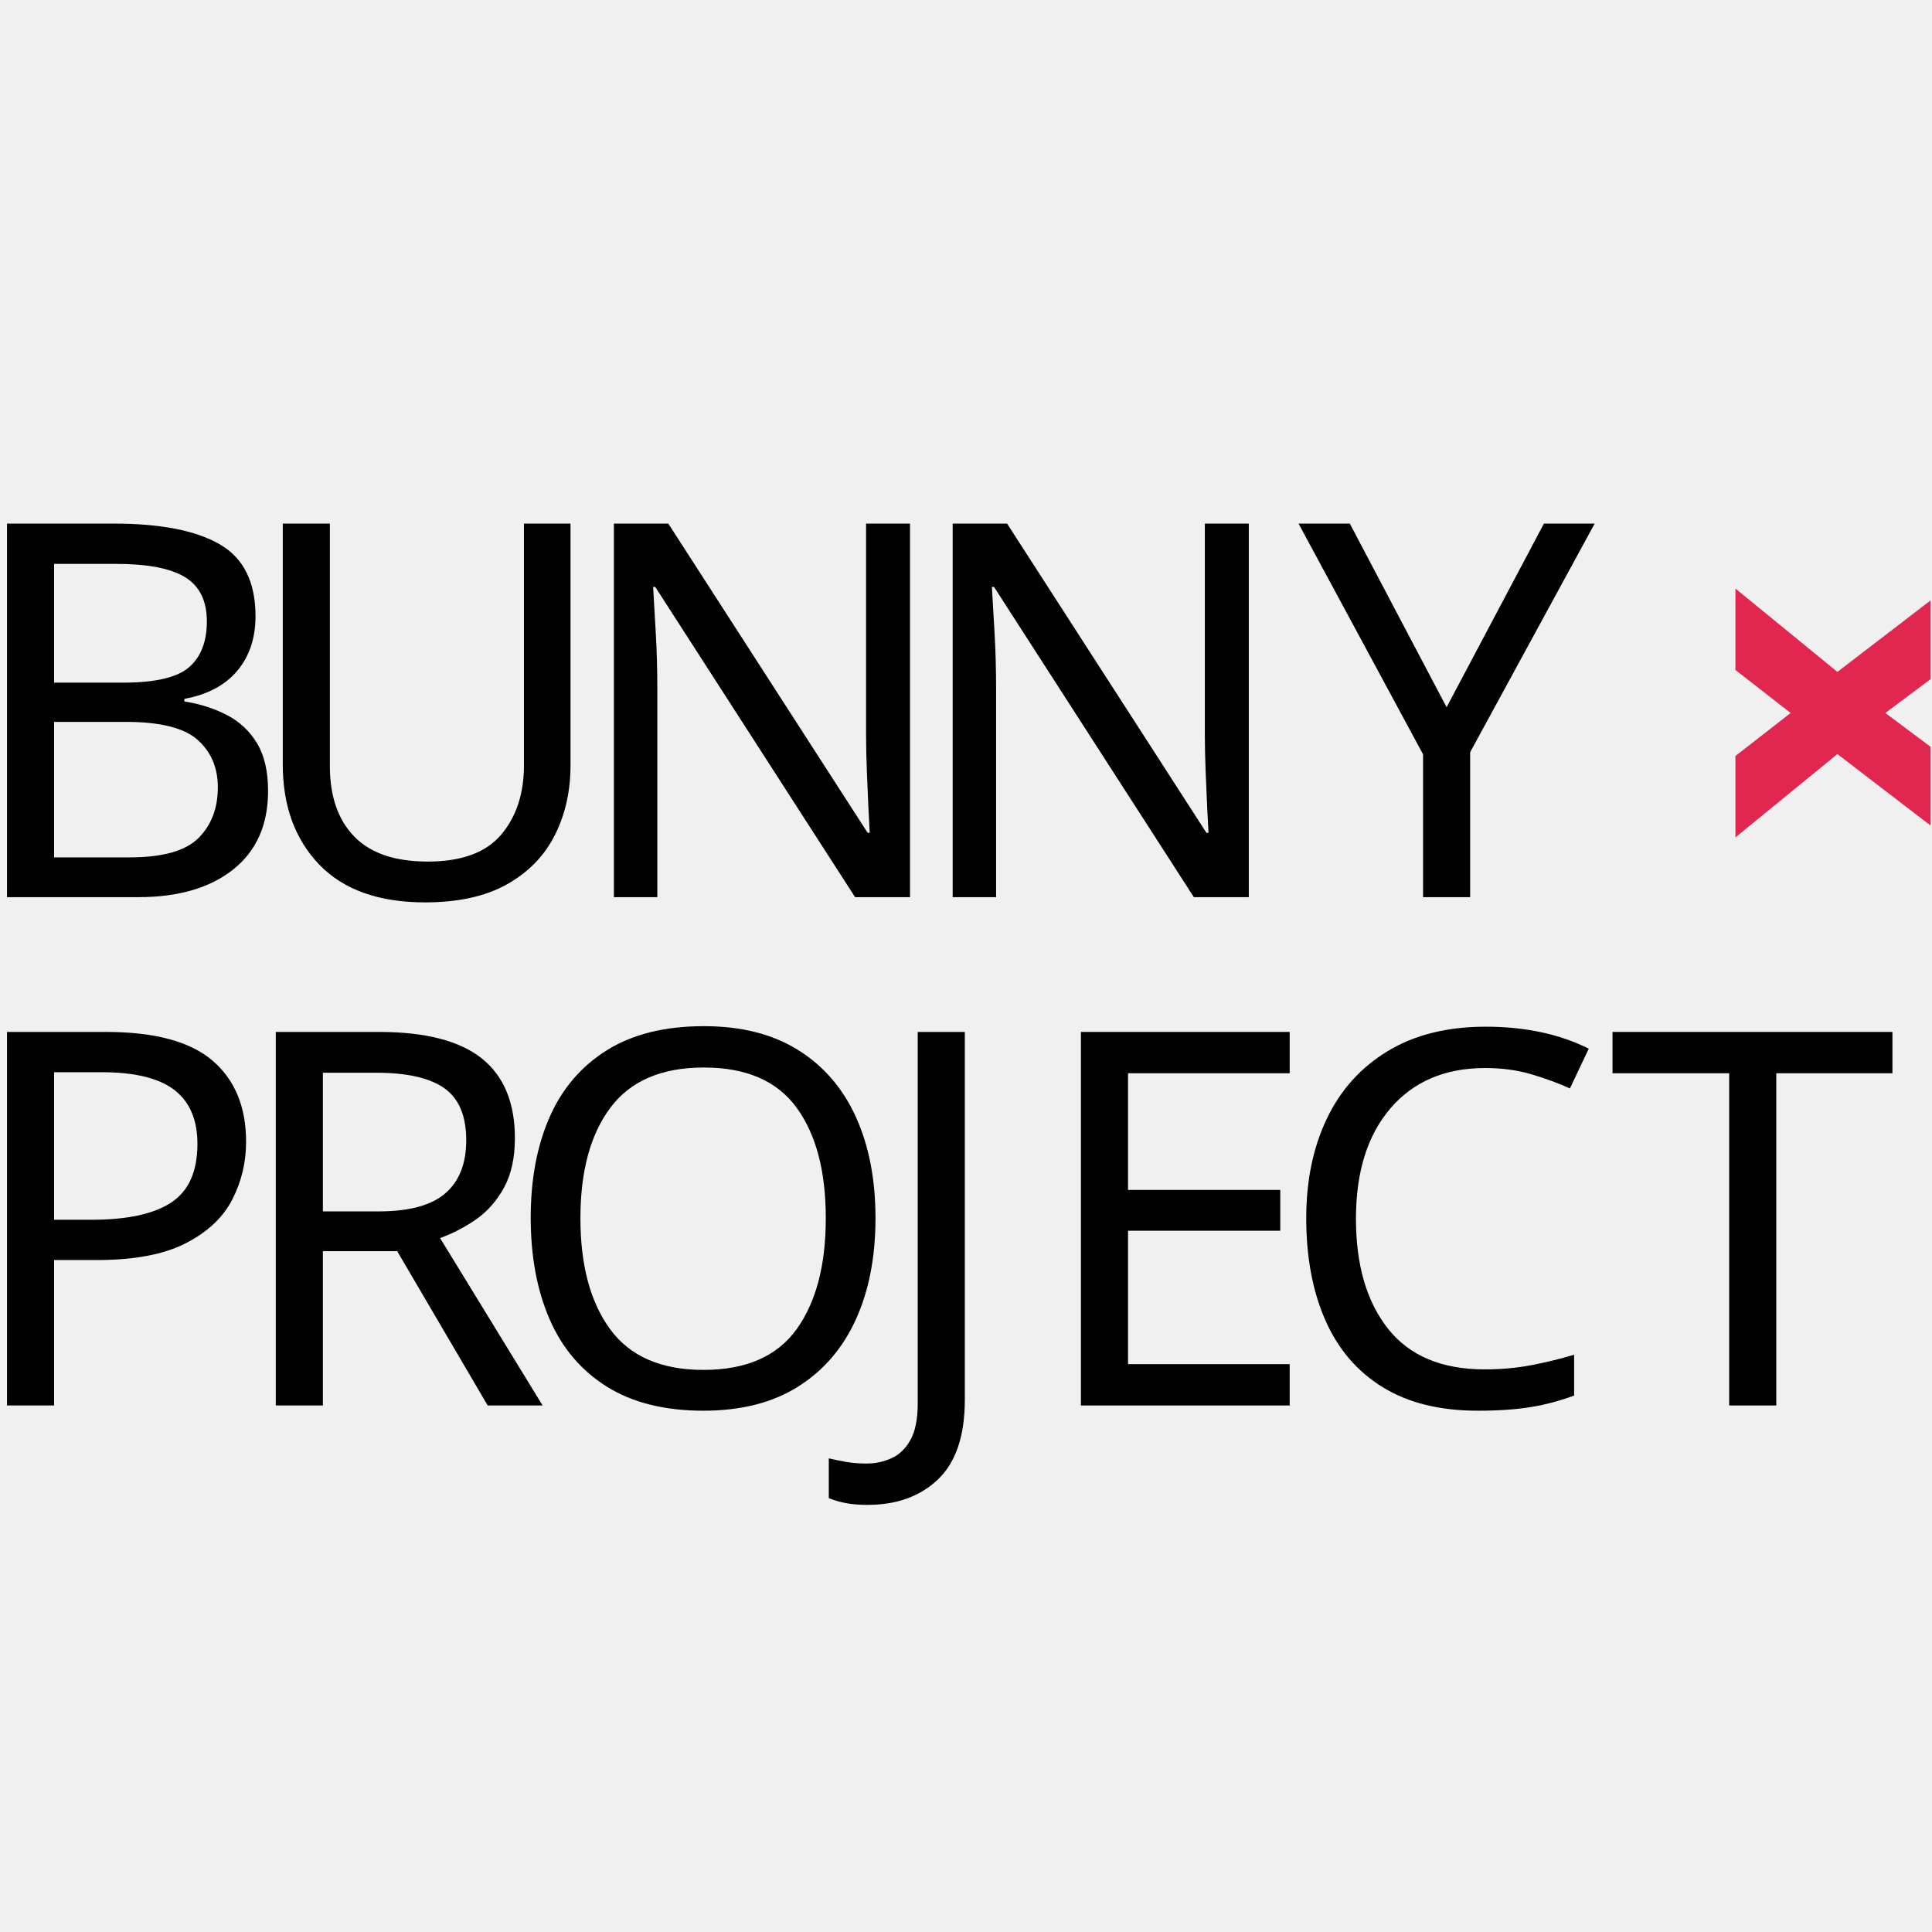
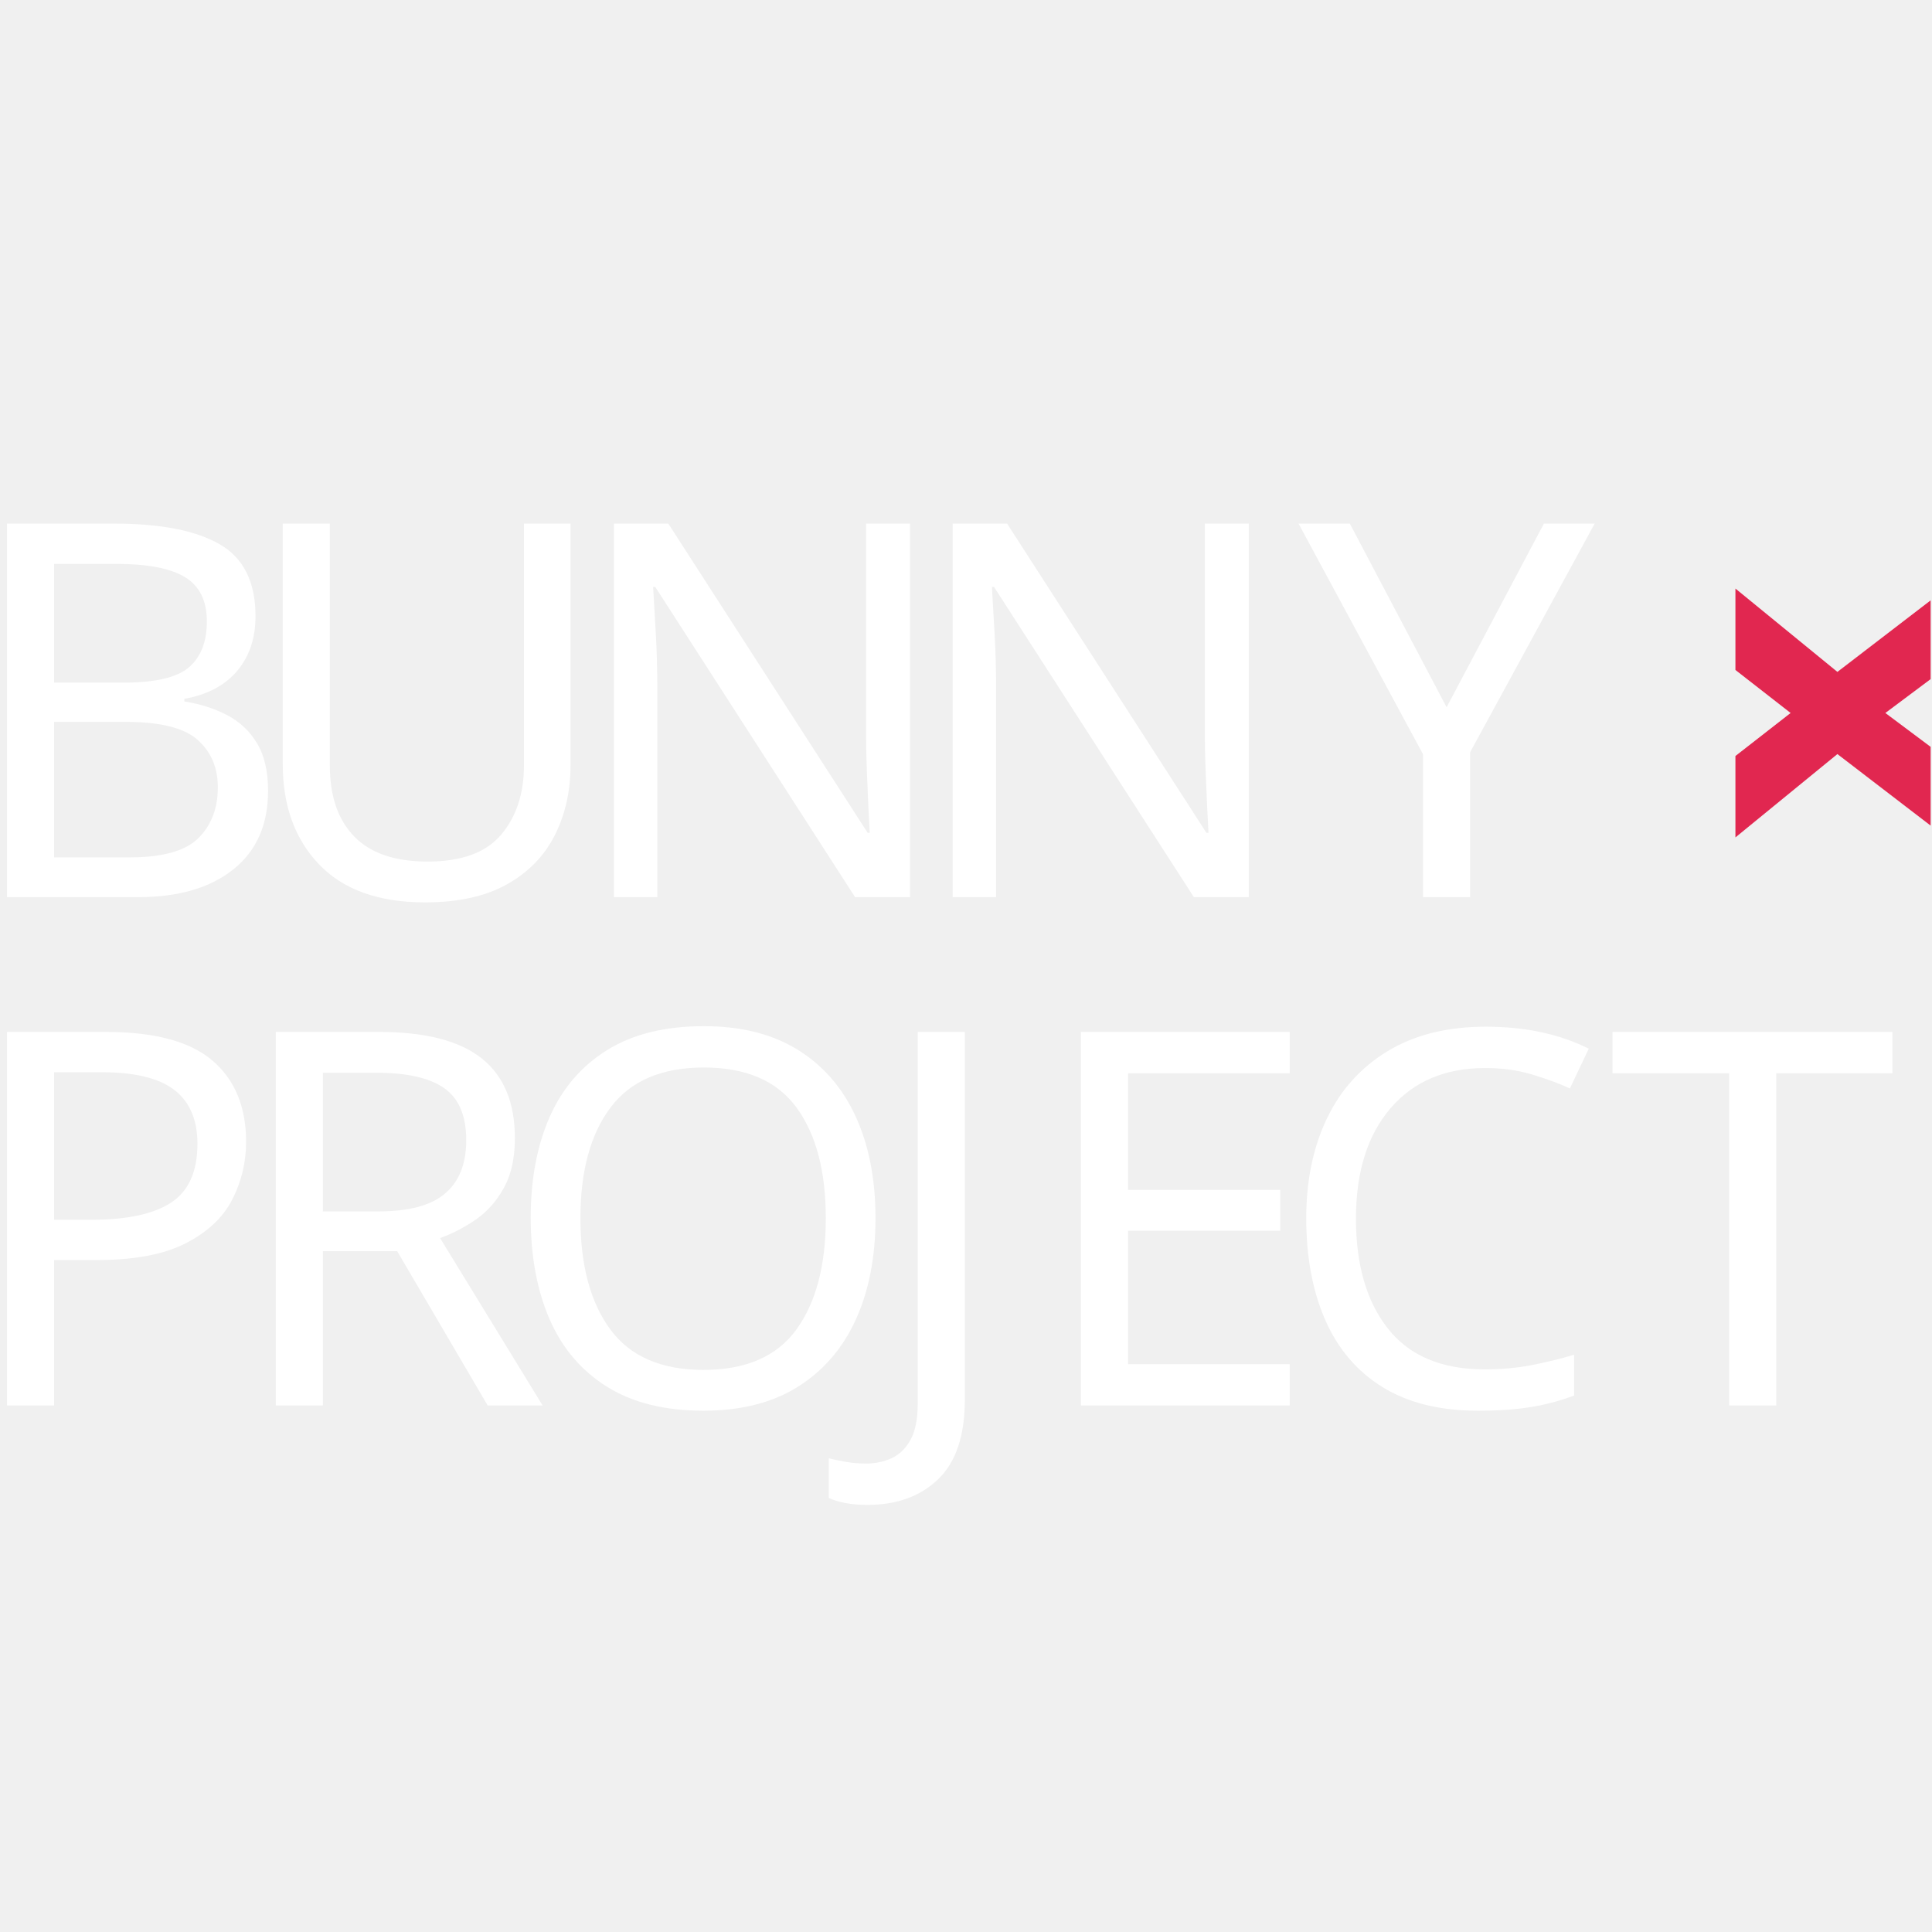
- <svg xmlns="http://www.w3.org/2000/svg" xml:space="preserve" width="100mm" height="100mm" version="1.1" style="shape-rendering:geometricPrecision; text-rendering:geometricPrecision; image-rendering:optimizeQuality; fill-rule:evenodd; clip-rule:evenodd" viewBox="0 0 10000 10000">
+ <svg xmlns="http://www.w3.org/2000/svg" xml:space="preserve" width="100px" height="100px" version="1.1" viewBox="0 0 10000 10000" style="shape-rendering:geometricPrecision; text-rendering:geometricPrecision; image-rendering:optimizeQuality; fill-rule:evenodd; clip-rule:evenodd">
  <defs>
    <font id="FontID0" horiz-adv-x="666" font-variant="normal" style="fill-rule:nonzero" font-style="normal" font-weight="400">
      <font-face font-family="Geometr415 Blk BT">
        <font-face-src>
          <font-face-name name="Geometr415 Blk BT Black" />
        </font-face-src>
      </font-face>
      <missing-glyph>
        <path d="M0 0z" />
      </missing-glyph>
-       <glyph unicode="B" horiz-adv-x="612" d="M234.998 128.001l70.335 0c33.667,0 60.332,8.331 79.667,24.834 19.331,16.665 28.999,39.331 28.999,68.33 0,28.334 -9.501,50.169 -28.334,65.668 -18.833,15.498 -45.664,23.168 -80.332,23.168l-70.335 0 0 -182zm0 299.998l56.17 0c33.164,0 58.999,7.334 77.832,21.835 18.667,14.498 27.998,35 27.998,61.333 0,26.499 -8.833,45.834 -26.665,58.168 -17.666,12.5 -45.332,18.667 -83.168,18.667l-52.167 0 0 -160.003zm-153.998 -427.999l0 708.001 218.831 0c82.503,0 144.667,-15 186.834,-45.166 42.167,-30.17 63.334,-74.833 63.334,-134.168 0,-36.167 -9.668,-66.835 -28.833,-92.001 -19.335,-25.332 -48.334,-44.834 -87.167,-58.833 43.168,-9.834 76.835,-29.834 101.332,-60.332 24.501,-30.502 36.669,-67.669 36.669,-111.502 0,-67.998 -25.166,-119.331 -75.502,-153.998 -50.332,-34.667 -124.833,-52.001 -223.499,-52.001l-192 0z" />
-       <glyph unicode="C" horiz-adv-x="654" d="M604.001 484.001c-30.668,31.499 -61.669,54.834 -93.002,70.166 -31.499,15.166 -64.498,22.832 -98.999,22.832 -59.834,0 -108.833,-20.665 -146.835,-61.998 -38.165,-41.337 -57.164,-94.501 -57.164,-159.169 0,-64.834 18.833,-117.333 56.665,-157.499 37.666,-40.166 86.835,-60.332 147.499,-60.332 35.834,0 71.499,7.5 107.167,22.5 35.668,15 71.167,37.5 106.665,67.5l-10.831 -188.002c-30.336,-20.498 -63.334,-36.167 -99.335,-46.831 -36.001,-10.835 -73.334,-16.167 -112.167,-16.167 -41.665,0 -81.499,6.499 -119.833,19.498 -38.165,13.002 -73.501,32.334 -105.664,57.666 -45.668,35.834 -80.502,79.501 -104.833,131.166 -24.169,51.503 -36.333,107.836 -36.333,168.67 0,52.5 8.999,101.665 26.831,147.499 18.002,45.831 43.999,86.499 78.168,121.665 34.498,35.166 74.331,62.001 119.667,80.834 45.166,18.667 92.832,27.998 142.998,27.998 39.834,0 77.666,-5.498 113.833,-16.665 36.167,-11.001 70.668,-27.832 103.5,-50.332l-17.998 -181z" />
-       <glyph unicode="E" horiz-adv-x="568" d="M81 0l0 708 435.999 0 0 -146 -272 0 0 -127.998 233.001 0 0 -145.003 -233.001 0 0 -139.999 276 0 0 -148.999 -439.998 0z" />
-       <glyph unicode="J" horiz-adv-x="420" d="M1.001 148.002c17.832,-7.836 34.331,-13.837 49.331,-17.836 14.834,-4.165 28.002,-6.167 39.501,-6.167 33.501,0 57.334,11.001 71.665,33.002 14.335,21.998 21.503,59.331 21.503,111.997l0 439.001 169.999 0 0 -479.001c0,-81.665 -21.001,-144.165 -63.002,-187.333 -41.998,-43.164 -102.666,-64.664 -181.997,-64.664 -15.004,0 -30.004,0.997 -44.834,2.999 -14.668,1.832 -30.17,4.834 -46.001,8.667l-16.167 159.335z" />
-       <glyph unicode="N" horiz-adv-x="774" d="M81 0l0 730.999 16.167 0 440.831 -413.165 0 390.167 156.003 0 0 -735.002 -14.668 0 -442.334 413.169 0 -386.168 -156 0z" />
-       <glyph unicode="O" horiz-adv-x="795" d="M211 354.002c0,-61.503 17.998,-113.168 53.999,-154.667 36.001,-41.503 80.336,-62.334 133.002,-62.334 52.998,0 97.5,20.665 133.334,61.998 35.831,41.503 53.667,93.168 53.667,155.003 0,62.164 -17.836,114.165 -53.667,155.664 -35.834,41.499 -80.336,62.334 -133.334,62.334 -52.666,0 -97.001,-20.834 -133.002,-62.334 -36.001,-41.499 -53.999,-93.5 -53.999,-155.664zm-173.999 0c0,52.5 8.999,101.499 27.164,147.163 18.002,45.834 44.667,86.669 79.834,122.836 33.168,34.498 71.835,61.001 115.834,79.331 43.833,18.501 90,27.67 138.168,27.67 48.164,0 94.331,-9.335 138.5,-27.836 44.165,-18.501 83.331,-45.332 117.5,-80.166 34.498,-34.834 60.664,-75 78.334,-120.834 17.832,-45.664 26.665,-95.166 26.665,-148.164 0,-44.335 -6.167,-86 -18.501,-125.003 -12.5,-38.999 -30.834,-74.664 -55.332,-106.997 -34.501,-45.834 -76.835,-81.503 -127.167,-106.835 -50.332,-25.498 -103.667,-38.165 -159.999,-38.165 -47.836,0 -93.667,9.332 -137.499,27.832 -43.833,18.501 -82.67,45.332 -116.503,80.166 -35.166,36.001 -61.831,76.835 -79.834,122.333 -18.165,45.332 -27.164,94.335 -27.164,146.669z" />
-       <glyph unicode="P" horiz-adv-x="590" d="M273.001 578l-23.002 0 0 -188.999 30.668 0c42.666,0 75.166,8.165 97.666,24.664 22.5,16.503 33.667,40.17 33.667,71.001 0,32.334 -11.001,55.834 -33.168,70.834 -22.164,15 -57.5,22.5 -105.83,22.5zm-192.001 -578l0 708 182.167 0c56.001,0 100.498,-3.999 133.334,-12.168 32.832,-8.165 61.998,-21.831 87.5,-40.997 26.333,-19.169 46.831,-43.168 61.333,-72.001 14.498,-28.833 21.665,-59.335 21.665,-91.499 0,-71.669 -25.498,-128.334 -76.499,-170.335 -50.834,-42.001 -120,-62.998 -207.333,-62.998 -8.999,0 -15.835,0 -20.502,0.166 -4.498,0.166 -8.833,0.499 -12.666,0.831l0 -258.998 -168.999 0z" />
-       <glyph unicode="R" horiz-adv-x="637" d="M272.835 579.001l-27.836 0 0 -196 35.668 0c42.666,0 75.166,8.667 97.666,25.831 22.5,17.168 33.667,42.001 33.667,74.169 0,33.833 -10.835,58.164 -32.666,73.334 -21.835,15.166 -57.334,22.666 -106.499,22.666zm-191.835 -579.001l0 708 182.001 0c58.331,0 103.5,-3.833 135.664,-11.499 32.167,-7.666 60.502,-20.332 85.336,-38.334 26.333,-18.833 46.831,-42.167 61.333,-70 14.498,-27.832 21.665,-57.167 21.665,-87.998 0,-44.667 -11.333,-83.667 -33.999,-117.167 -22.666,-33.501 -55.332,-59.667 -98.002,-78.667l216 -304.334 -192.998 0 -189.002 278.001 -23.999 0 0 -278.001 -163.999 0z" />
-       <glyph unicode="T" horiz-adv-x="618" d="M224.999 0l0 560.002 -224.999 0 0 147.998 618 0 0 -147.998 -223.998 0 0 -560.002 -169.002 0z" />
-       <glyph unicode="U" horiz-adv-x="743" d="M240.999 708.001l0 -389c0,-62.499 11.503,-109.334 34.501,-140.335 22.832,-31.167 57.666,-46.665 104.335,-46.665 44.834,0 79.165,14.498 102.665,43.5 23.667,28.833 35.498,71 35.498,126.332l0 406.168 151.003 0 0 -406.168c0,-102.167 -26.167,-182 -78.67,-239.167 -52.333,-57.167 -125.165,-85.664 -218.333,-85.664 -94.165,0 -167.333,28.331 -219.666,84.999 -52.167,56.665 -78.334,136.332 -78.334,238.831l0 407.168 167 0z" />
-       <glyph unicode="Y" horiz-adv-x="620" d="M218.001 0l0 335.998 -253 372.002 204.001 0 147.831 -224.167 163.001 224.167 179.168 0 -273 -365.167 0 -342.834 -168.001 0z" />
    </font>
    <style type="text/css">
-    
-     @font-face { font-family:"Geometr415 Blk BT";font-variant:normal;font-style:normal;font-weight:normal;src:url("#FontID0") format(svg)}
-     .fil0 {fill:black}
-     .fil1 {fill:#E12750;fill-rule:nonzero}
-     .fnt0 {font-weight:normal;font-size:2708.01px;font-family:'Geometr415 Blk BT'}
-     .fnt1 {font-weight:normal;font-size:2708.02px;font-family:'Geometr415 Blk BT'}
-    
-   </style>
+       @font-face { font-family:"Geometr415 Blk BT";font-variant:normal;font-style:normal;font-weight:normal;src:url("#FontID0") format(svg) }
+       .fil0 { fill:white }
+       .fil1 { fill:#E12750; fill-rule:nonzero }
+       .fnt0 { font-weight:normal; font-size:2708.01px; font-family:'Geometr415 Blk BT' }
+       .fnt1 { font-weight:normal; font-size:2708.02px; font-family:'Geometr415 Blk BT' }
+     </style>
  </defs>
  <g id="Layer_x0020_1">
-     <g id="_1060539616">
-       <text x="-226.47" y="7274.73" class="fil0 fnt0">P</text>
-       <text x="1164.83" y="7274.73" class="fil0 fnt0">R</text>
-       <text x="2581.82" y="7274.73" class="fil0 fnt0">O</text>
-       <text x="4501.05" y="7274.73" class="fil0 fnt0">J</text>
-       <text x="5332.21" y="7274.73" class="fil0 fnt0">E</text>
-       <text x="6595.91" y="7274.73" class="fil0 fnt0">C</text>
-       <text x="8319.31" y="7274.73" class="fil0 fnt0">T</text>
-       <text x="-226.47" y="4643.62" class="fil0 fnt1">B</text>
-       <text x="1219.87" y="4643.62" class="fil0 fnt1">U</text>
-       <text x="2914.82" y="4643.62" class="fil0 fnt1">N</text>
-       <text x="4668.32" y="4643.62" class="fil0 fnt1">N</text>
-       <text x="6721.22" y="4643.62" class="fil0 fnt1">Y</text>
+     <g id="_896403472">
+       <g>
+         <text x="-226.47" y="7274.73" class="fil0 fnt0">P</text>
+         <text x="1164.83" y="7274.73" class="fil0 fnt0">R</text>
+         <text x="2581.82" y="7274.73" class="fil0 fnt0">O</text>
+         <text x="4501.05" y="7274.73" class="fil0 fnt0">J</text>
+         <text x="5332.21" y="7274.73" class="fil0 fnt0">E</text>
+         <text x="6595.91" y="7274.73" class="fil0 fnt0">C</text>
+         <text x="8319.31" y="7274.73" class="fil0 fnt0">T</text>
+         <text x="-226.47" y="4643.62" class="fil0 fnt1">B</text>
+         <text x="1219.87" y="4643.62" class="fil0 fnt1">U</text>
+         <text x="2914.82" y="4643.62" class="fil0 fnt1">N</text>
+         <text x="4668.32" y="4643.62" class="fil0 fnt1">N</text>
+         <text x="6721.22" y="4643.62" class="fil0 fnt1">Y</text>
+       </g>
+       <path class="fil1" d="M8982.55 4334.43l0 -421.39 285.63 -222.65 -285.63 -222.64 0 -421.39 527.82 431.37 482.51 -370.25 0 407.67 -234.29 175.24 234.29 175.25 0 407.67 -482.51 -370.25 -527.82 431.37zm0 0z" />
    </g>
-     <path class="fil1" d="M8982.55 4334.43l0 -421.39 285.63 -222.65 -285.63 -222.64 0 -421.39 527.82 431.37 482.51 -370.25 0 407.67 -234.29 175.24 234.29 175.25 0 407.67 -482.51 -370.25 -527.82 431.37zm0 0z" />
  </g>
</svg>
